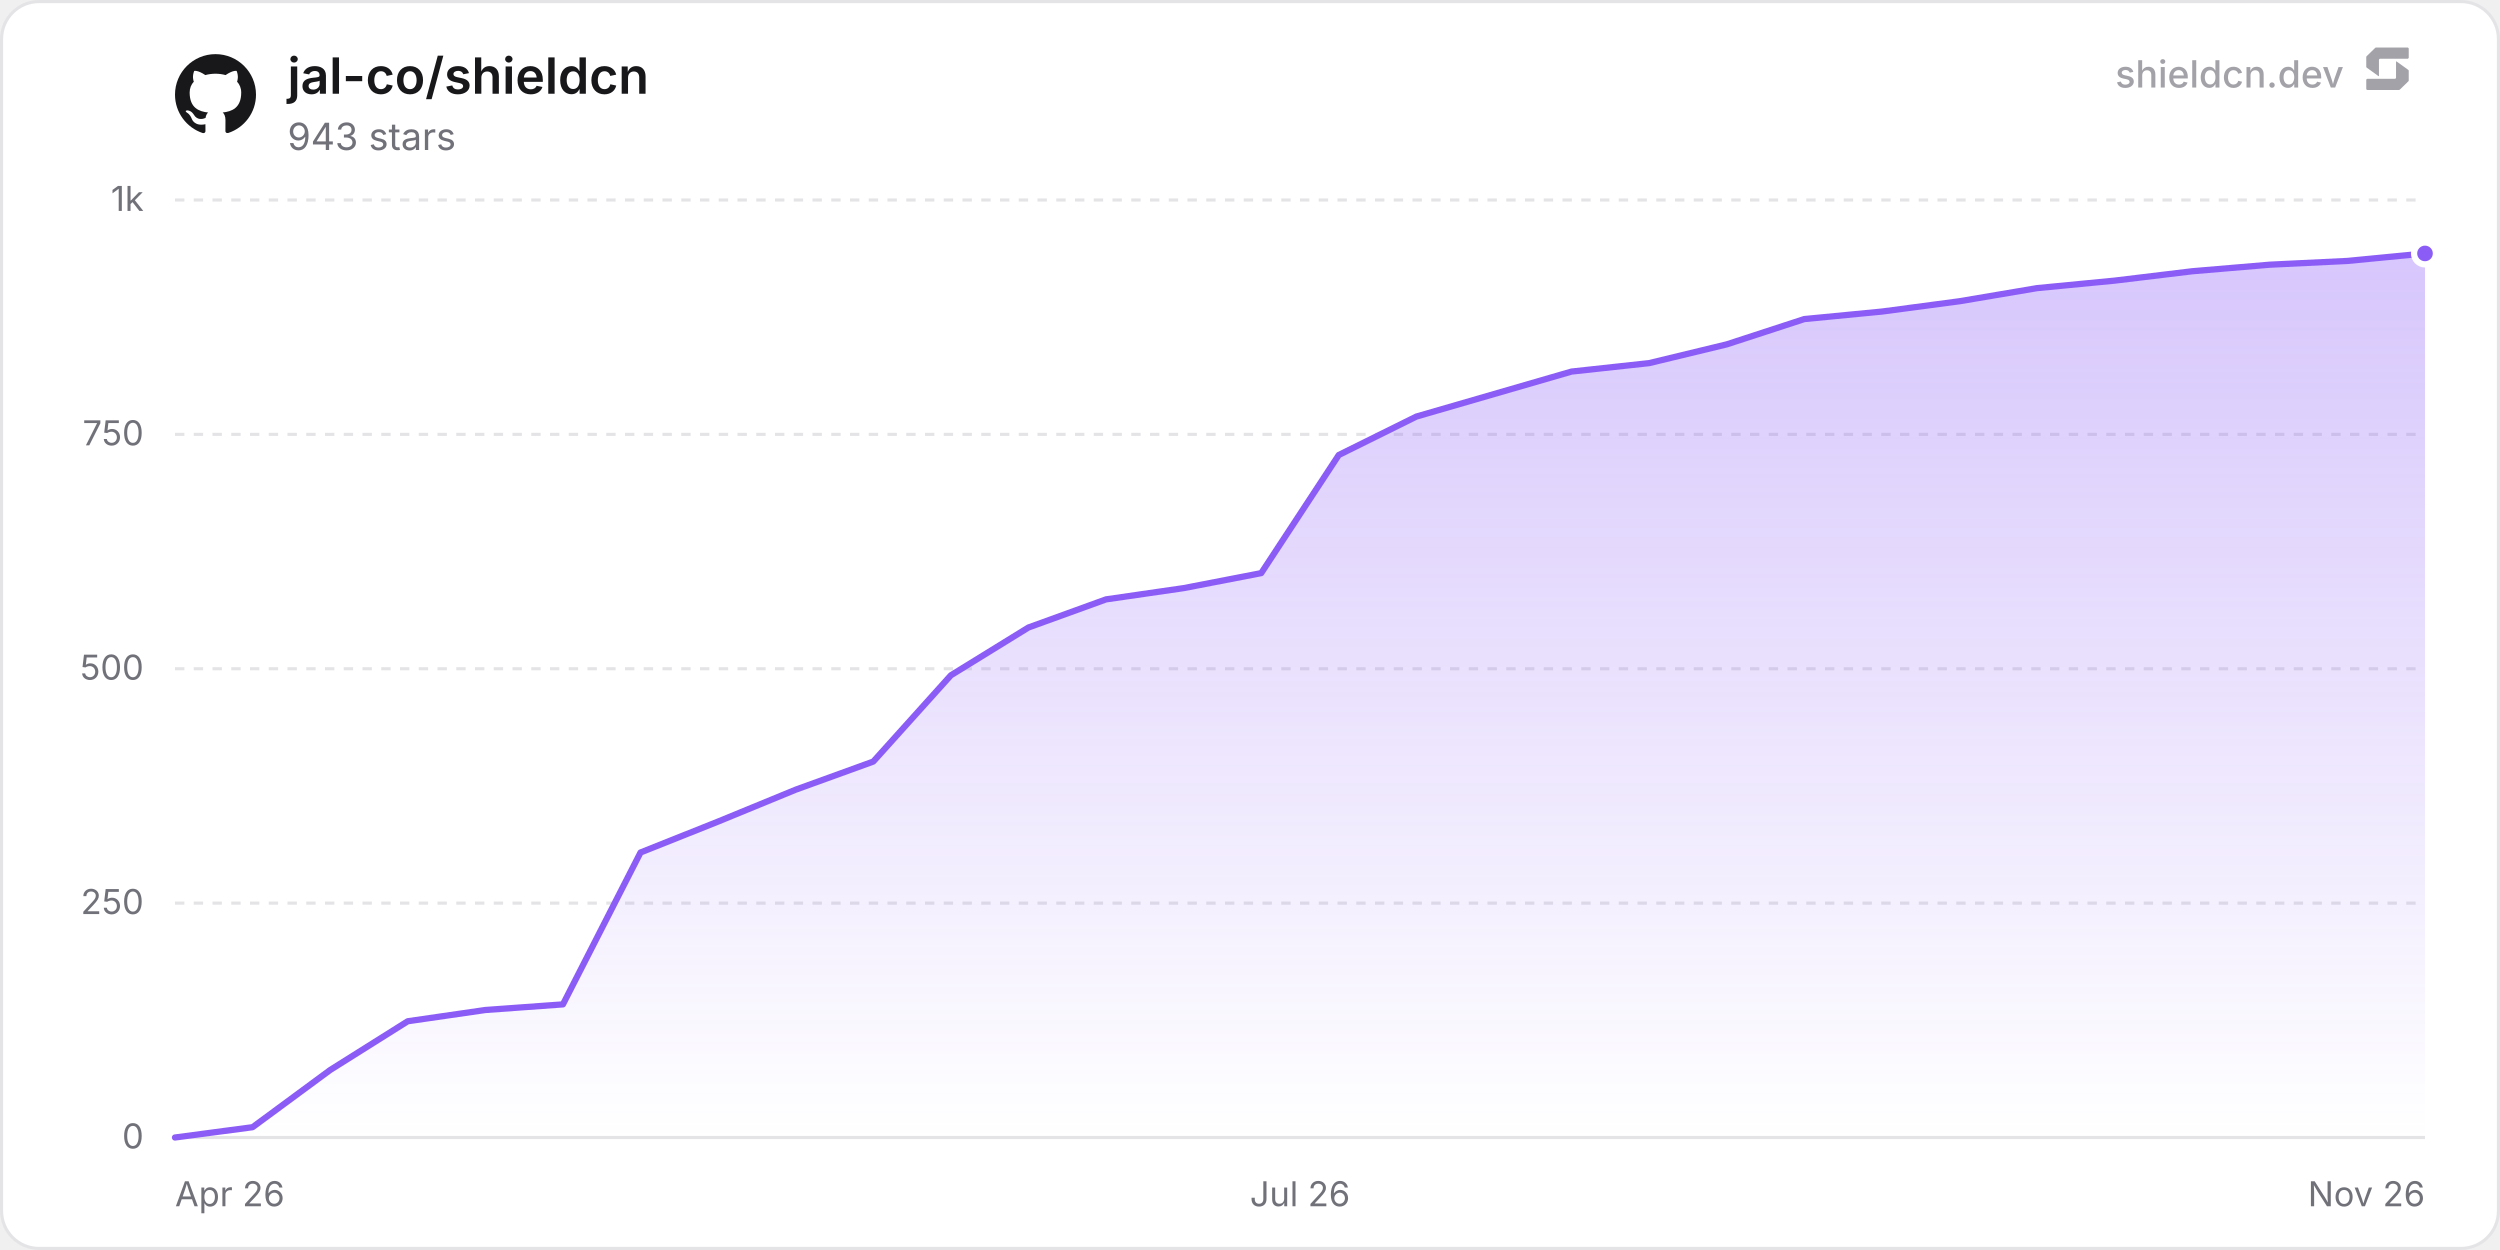
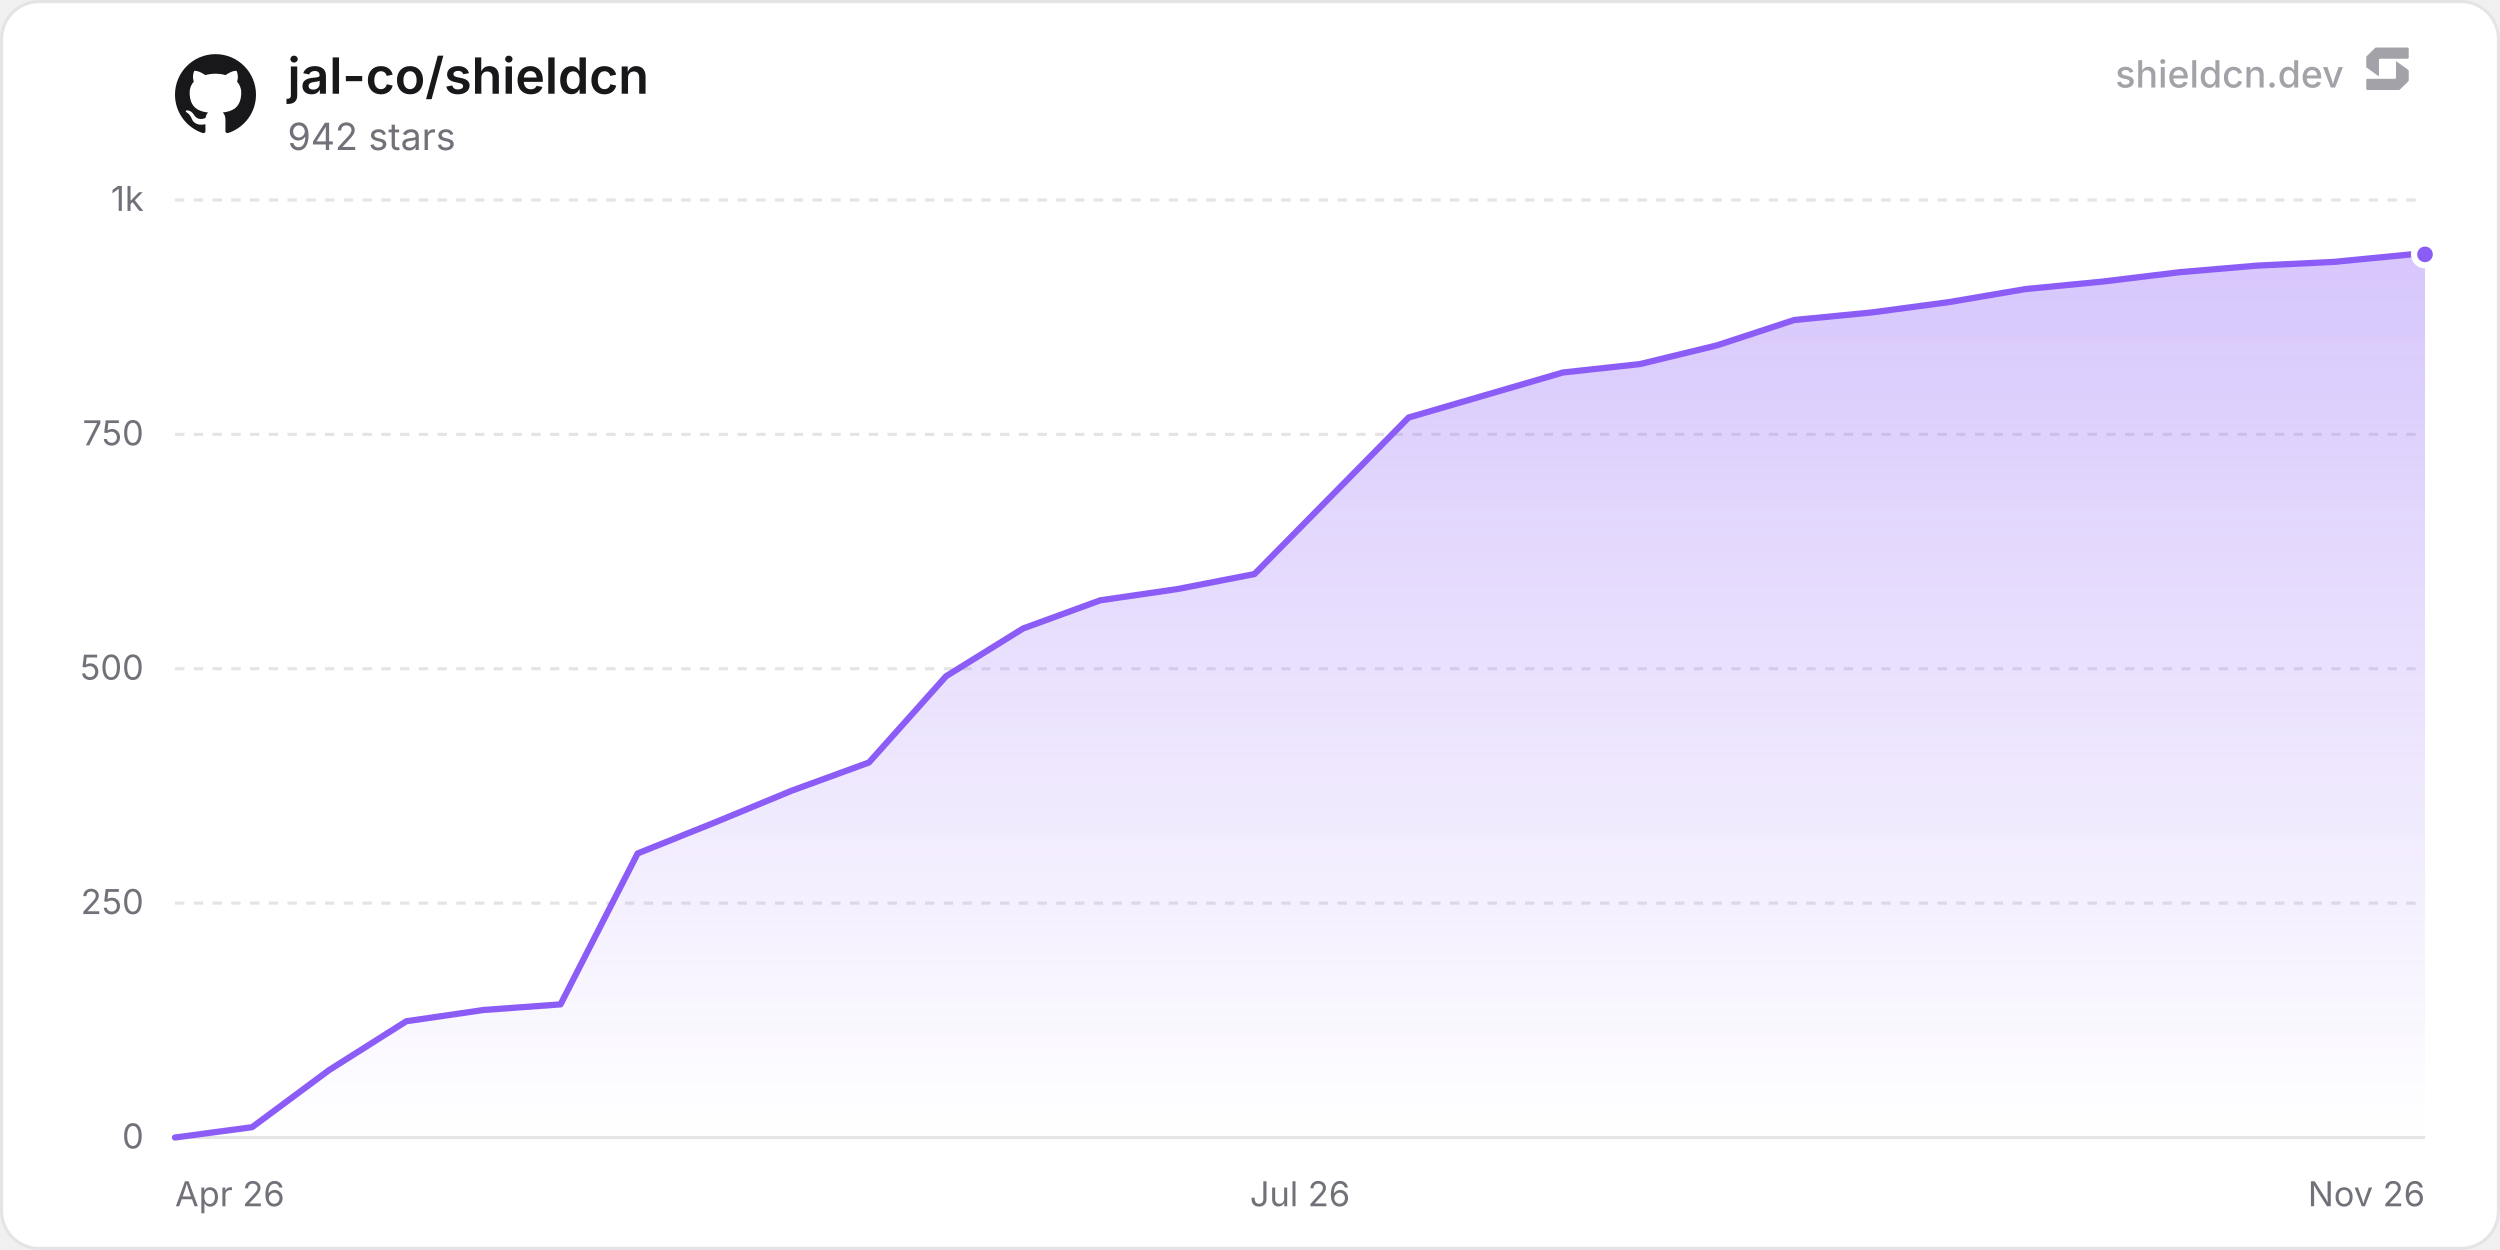
<svg xmlns="http://www.w3.org/2000/svg" width="800" height="400" viewBox="0 0 800 400" role="img" aria-label="jal-co/shieldcn">
  <defs>
    <linearGradient id="chartFill0" x1="0" y1="0" x2="0" y2="1">
      <stop offset="0%" stop-color="rgba(139, 92, 246, 0.35)" />
      <stop offset="100%" stop-color="rgba(139, 92, 246, 0)" />
    </linearGradient>
  </defs>
  <rect x="0.5" y="0.5" width="799" height="399" rx="12" fill="#ffffff" stroke="#e4e4e7" stroke-width="1" />
  <line x1="56" y1="364" x2="776" y2="364" stroke="#e4e4e7" stroke-width="1" />
  <text x="46" y="367.5" text-anchor="end" font-size="11" fill="#71717a" font-family="'Inter', ui-sans-serif, system-ui, -apple-system, BlinkMacSystemFont, 'Segoe UI', Roboto, Helvetica, Arial, sans-serif">0</text>
  <line x1="56" y1="289" x2="776" y2="289" stroke="#e4e4e7" stroke-width="1" stroke-dasharray="3 3" />
  <text x="46" y="292.5" text-anchor="end" font-size="11" fill="#71717a" font-family="'Inter', ui-sans-serif, system-ui, -apple-system, BlinkMacSystemFont, 'Segoe UI', Roboto, Helvetica, Arial, sans-serif">250</text>
  <line x1="56" y1="214" x2="776" y2="214" stroke="#e4e4e7" stroke-width="1" stroke-dasharray="3 3" />
  <text x="46" y="217.5" text-anchor="end" font-size="11" fill="#71717a" font-family="'Inter', ui-sans-serif, system-ui, -apple-system, BlinkMacSystemFont, 'Segoe UI', Roboto, Helvetica, Arial, sans-serif">500</text>
  <line x1="56" y1="139" x2="776" y2="139" stroke="#e4e4e7" stroke-width="1" stroke-dasharray="3 3" />
  <text x="46" y="142.5" text-anchor="end" font-size="11" fill="#71717a" font-family="'Inter', ui-sans-serif, system-ui, -apple-system, BlinkMacSystemFont, 'Segoe UI', Roboto, Helvetica, Arial, sans-serif">750</text>
  <line x1="56" y1="64" x2="776" y2="64" stroke="#e4e4e7" stroke-width="1" stroke-dasharray="3 3" />
  <text x="46" y="67.5" text-anchor="end" font-size="11" fill="#71717a" font-family="'Inter', ui-sans-serif, system-ui, -apple-system, BlinkMacSystemFont, 'Segoe UI', Roboto, Helvetica, Arial, sans-serif">1k</text>
  <text x="56" y="386" text-anchor="start" font-size="11" fill="#71717a" font-family="'Inter', ui-sans-serif, system-ui, -apple-system, BlinkMacSystemFont, 'Segoe UI', Roboto, Helvetica, Arial, sans-serif">Apr 26</text>
  <text x="416" y="386" text-anchor="middle" font-size="11" fill="#71717a" font-family="'Inter', ui-sans-serif, system-ui, -apple-system, BlinkMacSystemFont, 'Segoe UI', Roboto, Helvetica, Arial, sans-serif">Jul 26</text>
  <text x="776" y="386" text-anchor="end" font-size="11" fill="#71717a" font-family="'Inter', ui-sans-serif, system-ui, -apple-system, BlinkMacSystemFont, 'Segoe UI', Roboto, Helvetica, Arial, sans-serif">Nov 26</text>
-   <path d="M56 364 L80.83 360.7 L105.66 342.4 L130.48 326.8 L155.31 323.2 L180.14 321.4 L204.97 272.8 L229.79 262.9 L254.62 252.7 L279.45 243.7 L304.28 216.1 L329.1 200.8 L353.93 191.8 L378.76 188.2 L403.59 183.4 L428.41 145.6 L453.24 133.3 L478.07 126.1 L502.9 118.9 L527.72 116.2 L552.55 110.2 L577.38 102.1 L602.21 99.7 L627.03 96.4 L651.86 92.2 L676.69 89.8 L701.52 86.8 L726.34 84.7 L751.17 83.5 L776 81.1 L776 364 L56 364 Z" fill="url(#chartFill0)" />
-   <path d="M56 364 L80.83 360.7 L105.66 342.4 L130.48 326.8 L155.31 323.2 L180.14 321.4 L204.97 272.8 L229.79 262.9 L254.62 252.7 L279.45 243.7 L304.28 216.1 L329.1 200.8 L353.93 191.8 L378.76 188.2 L403.59 183.4 L428.41 145.6 L453.24 133.3 L478.07 126.1 L502.9 118.9 L527.72 116.2 L552.55 110.2 L577.38 102.1 L602.21 99.7 L627.03 96.4 L651.86 92.2 L676.69 89.8 L701.52 86.8 L726.34 84.7 L751.17 83.5 L776 81.1" fill="none" stroke="#8b5cf6" stroke-width="2" stroke-linejoin="round" stroke-linecap="round" />
-   <circle cx="776" cy="81.1" r="3.5" fill="#8b5cf6" stroke="#ffffff" stroke-width="2" />
+   <path d="M56 364 L80.67 360.7 L105.35 342.4 L130.02 326.8 L154.69 323.2 L179.37 321.4 L204.04 273.1 L228.71 263.2 L253.39 253 L278.06 244 L302.73 216.4 L327.41 201.1 L352.08 192.1 L376.75 188.5 L401.43 183.7 L450.77 133.6 L475.45 126.4 L500.12 119.2 L524.79 116.5 L549.47 110.5 L574.14 102.4 L598.81 100 L623.49 96.7 L648.16 92.5 L672.83 90.1 L697.51 87.1 L722.18 85 L746.85 83.8 L771.53 81.4 L776 81.4 L776 364 L56 364 Z" fill="url(#chartFill0)" />
+   <path d="M56 364 L80.67 360.7 L105.35 342.4 L130.02 326.8 L154.69 323.2 L179.37 321.4 L204.04 273.1 L228.71 263.2 L253.39 253 L278.06 244 L302.73 216.4 L327.41 201.1 L352.08 192.1 L376.75 188.5 L401.43 183.7 L450.77 133.6 L475.45 126.4 L500.12 119.2 L524.79 116.5 L549.47 110.5 L574.14 102.4 L598.81 100 L623.49 96.7 L648.16 92.5 L672.83 90.1 L697.51 87.1 L722.18 85 L746.85 83.8 L771.53 81.4 L776 81.4" fill="none" stroke="#8b5cf6" stroke-width="2" stroke-linejoin="round" stroke-linecap="round" />
+   <circle cx="776" cy="81.4" r="3.5" fill="#8b5cf6" stroke="#ffffff" stroke-width="2" />
  <g transform="translate(56, 17) scale(1.08)" fill="#18181b">
    <path d="M12 .297c-6.63 0-12 5.373-12 12 0 5.303 3.438 9.8 8.205 11.385.6.113.82-.258.82-.577 0-.285-.01-1.04-.015-2.04-3.338.724-4.042-1.61-4.042-1.61C4.422 18.07 3.633 17.7 3.633 17.7c-1.087-.744.084-.729.084-.729 1.205.084 1.838 1.236 1.838 1.236 1.07 1.835 2.809 1.305 3.495.998.108-.776.417-1.305.76-1.605-2.665-.3-5.466-1.332-5.466-5.93 0-1.31.465-2.38 1.235-3.22-.135-.303-.54-1.523.105-3.176 0 0 1.005-.322 3.3 1.23.96-.267 1.98-.399 3-.405 1.02.006 2.04.138 3 .405 2.28-1.552 3.285-1.23 3.285-1.23.645 1.653.24 2.873.12 3.176.765.84 1.23 1.91 1.23 3.22 0 4.61-2.805 5.625-5.475 5.92.42.36.81 1.096.81 2.22 0 1.606-.015 2.896-.015 3.286 0 .315.21.69.825.57C20.565 22.092 24 17.592 24 12.297c0-6.627-5.373-12-12-12" />
  </g>
  <text x="92" y="30" font-size="16" font-weight="600" fill="#18181b" font-family="'Inter', ui-sans-serif, system-ui, -apple-system, BlinkMacSystemFont, 'Segoe UI', Roboto, Helvetica, Arial, sans-serif">jal-co/shieldcn</text>
-   <text x="92" y="48" font-size="12" fill="#71717a" font-family="'Inter', ui-sans-serif, system-ui, -apple-system, BlinkMacSystemFont, 'Segoe UI', Roboto, Helvetica, Arial, sans-serif">943 stars</text>
+   <text x="92" y="48" font-size="12" fill="#71717a" font-family="'Inter', ui-sans-serif, system-ui, -apple-system, BlinkMacSystemFont, 'Segoe UI', Roboto, Helvetica, Arial, sans-serif">942 stars</text>
  <g fill-opacity="0.65">
    <text x="750" y="28" text-anchor="end" font-size="12" font-weight="500" fill="#71717a" font-family="'Inter', ui-sans-serif, system-ui, -apple-system, BlinkMacSystemFont, 'Segoe UI', Roboto, Helvetica, Arial, sans-serif">shieldcn.dev</text>
    <g transform="translate(756, 14) scale(0.01)" fill="#71717a">
      <path d="M1088.4,565.1c-6.5-4.7-15.5,0-15.5,7.9v510.2c0,21.3-18.1,38.6-40.4,38.6H160.9c-22.3,0-40.4,17.3-40.4,38.6v280.8c0,21.3,18.1,38.6,40.4,38.6h1004.5c10.8,0,21.2-4.2,28.8-11.6l273.4-266.3c7.4-7.2,11.6-16.9,11.6-27v-308.7c0-12.1-5.9-23.5-16.1-30.8l-374.7-270.3Z" />
      <path d="M511.2,1035.9c6.5,4.7,15.5,0,15.5-7.9v-510.2c0-21.3,18.1-38.6,40.4-38.6h871.7c22.3,0,40.4-17.3,40.4-38.6V159.7c0-21.3-18.1-38.6-40.4-38.6H434.3c-10.8,0-21.2,4.2-28.8,11.6L132,399c-7.4,7.2-11.6,16.9-11.6,27v308.7c0,12.1,5.9,23.5,16.1,30.8l374.7,270.3Z" />
    </g>
  </g>
</svg>
